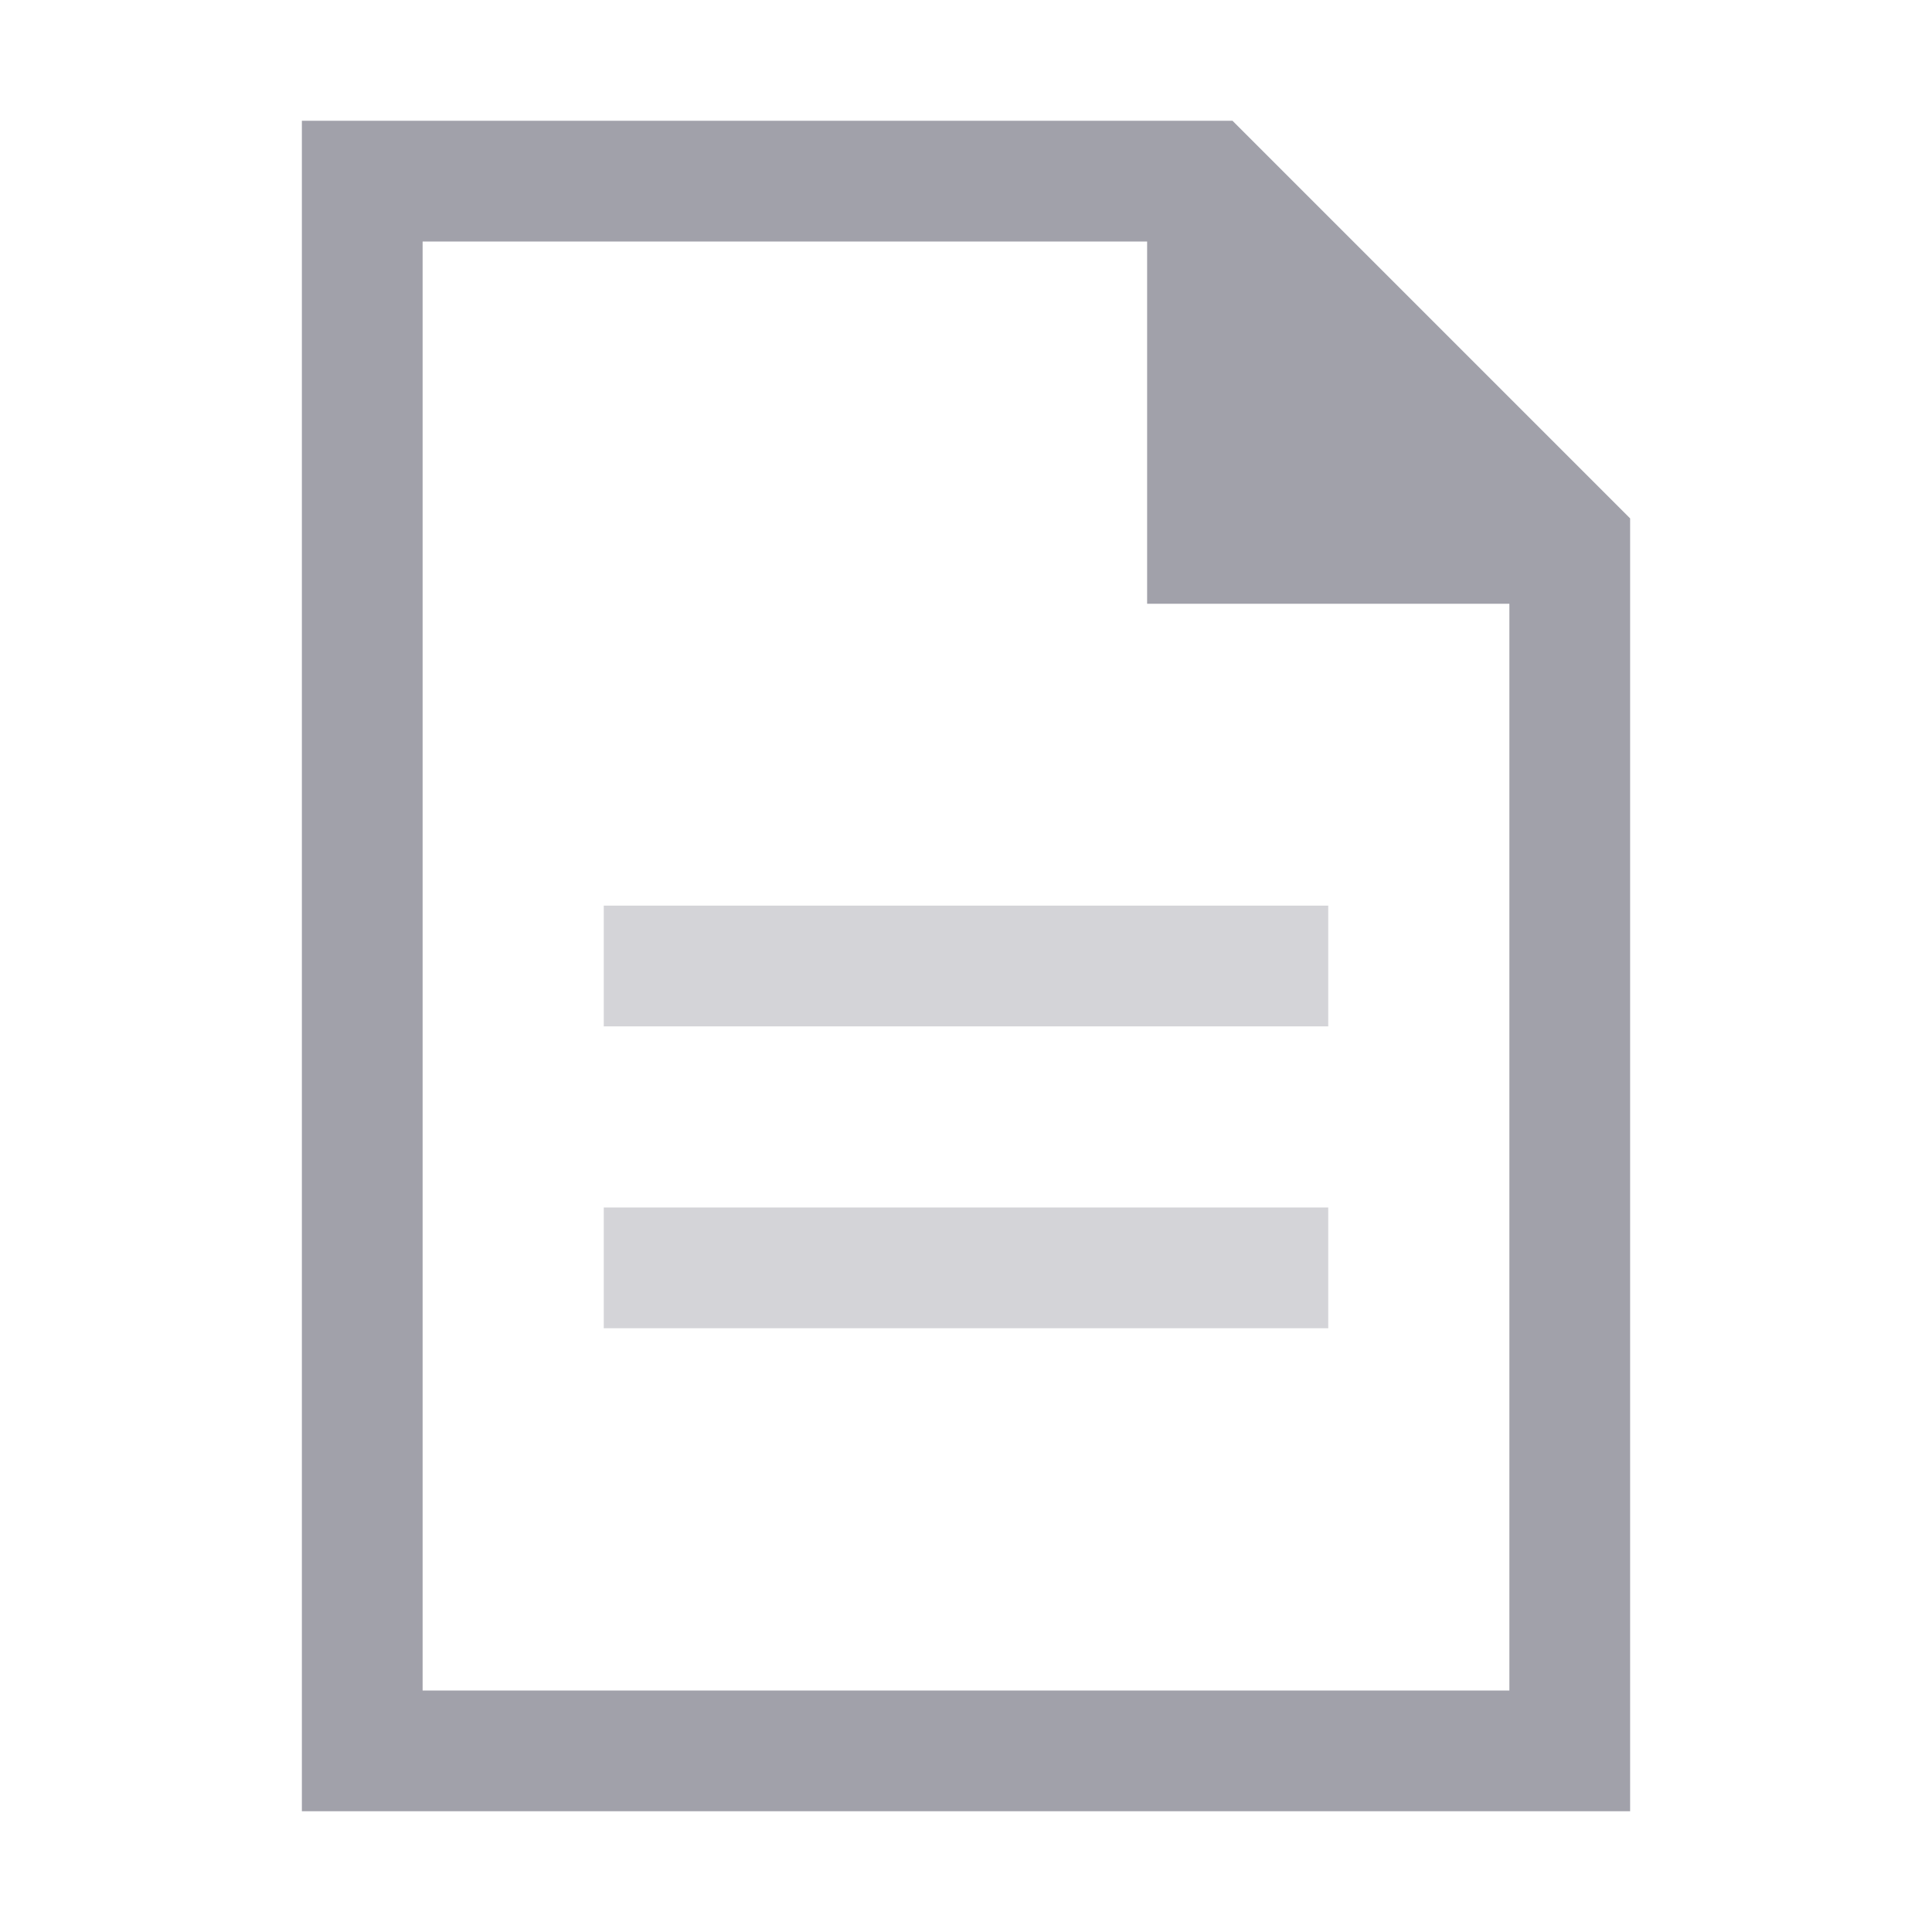
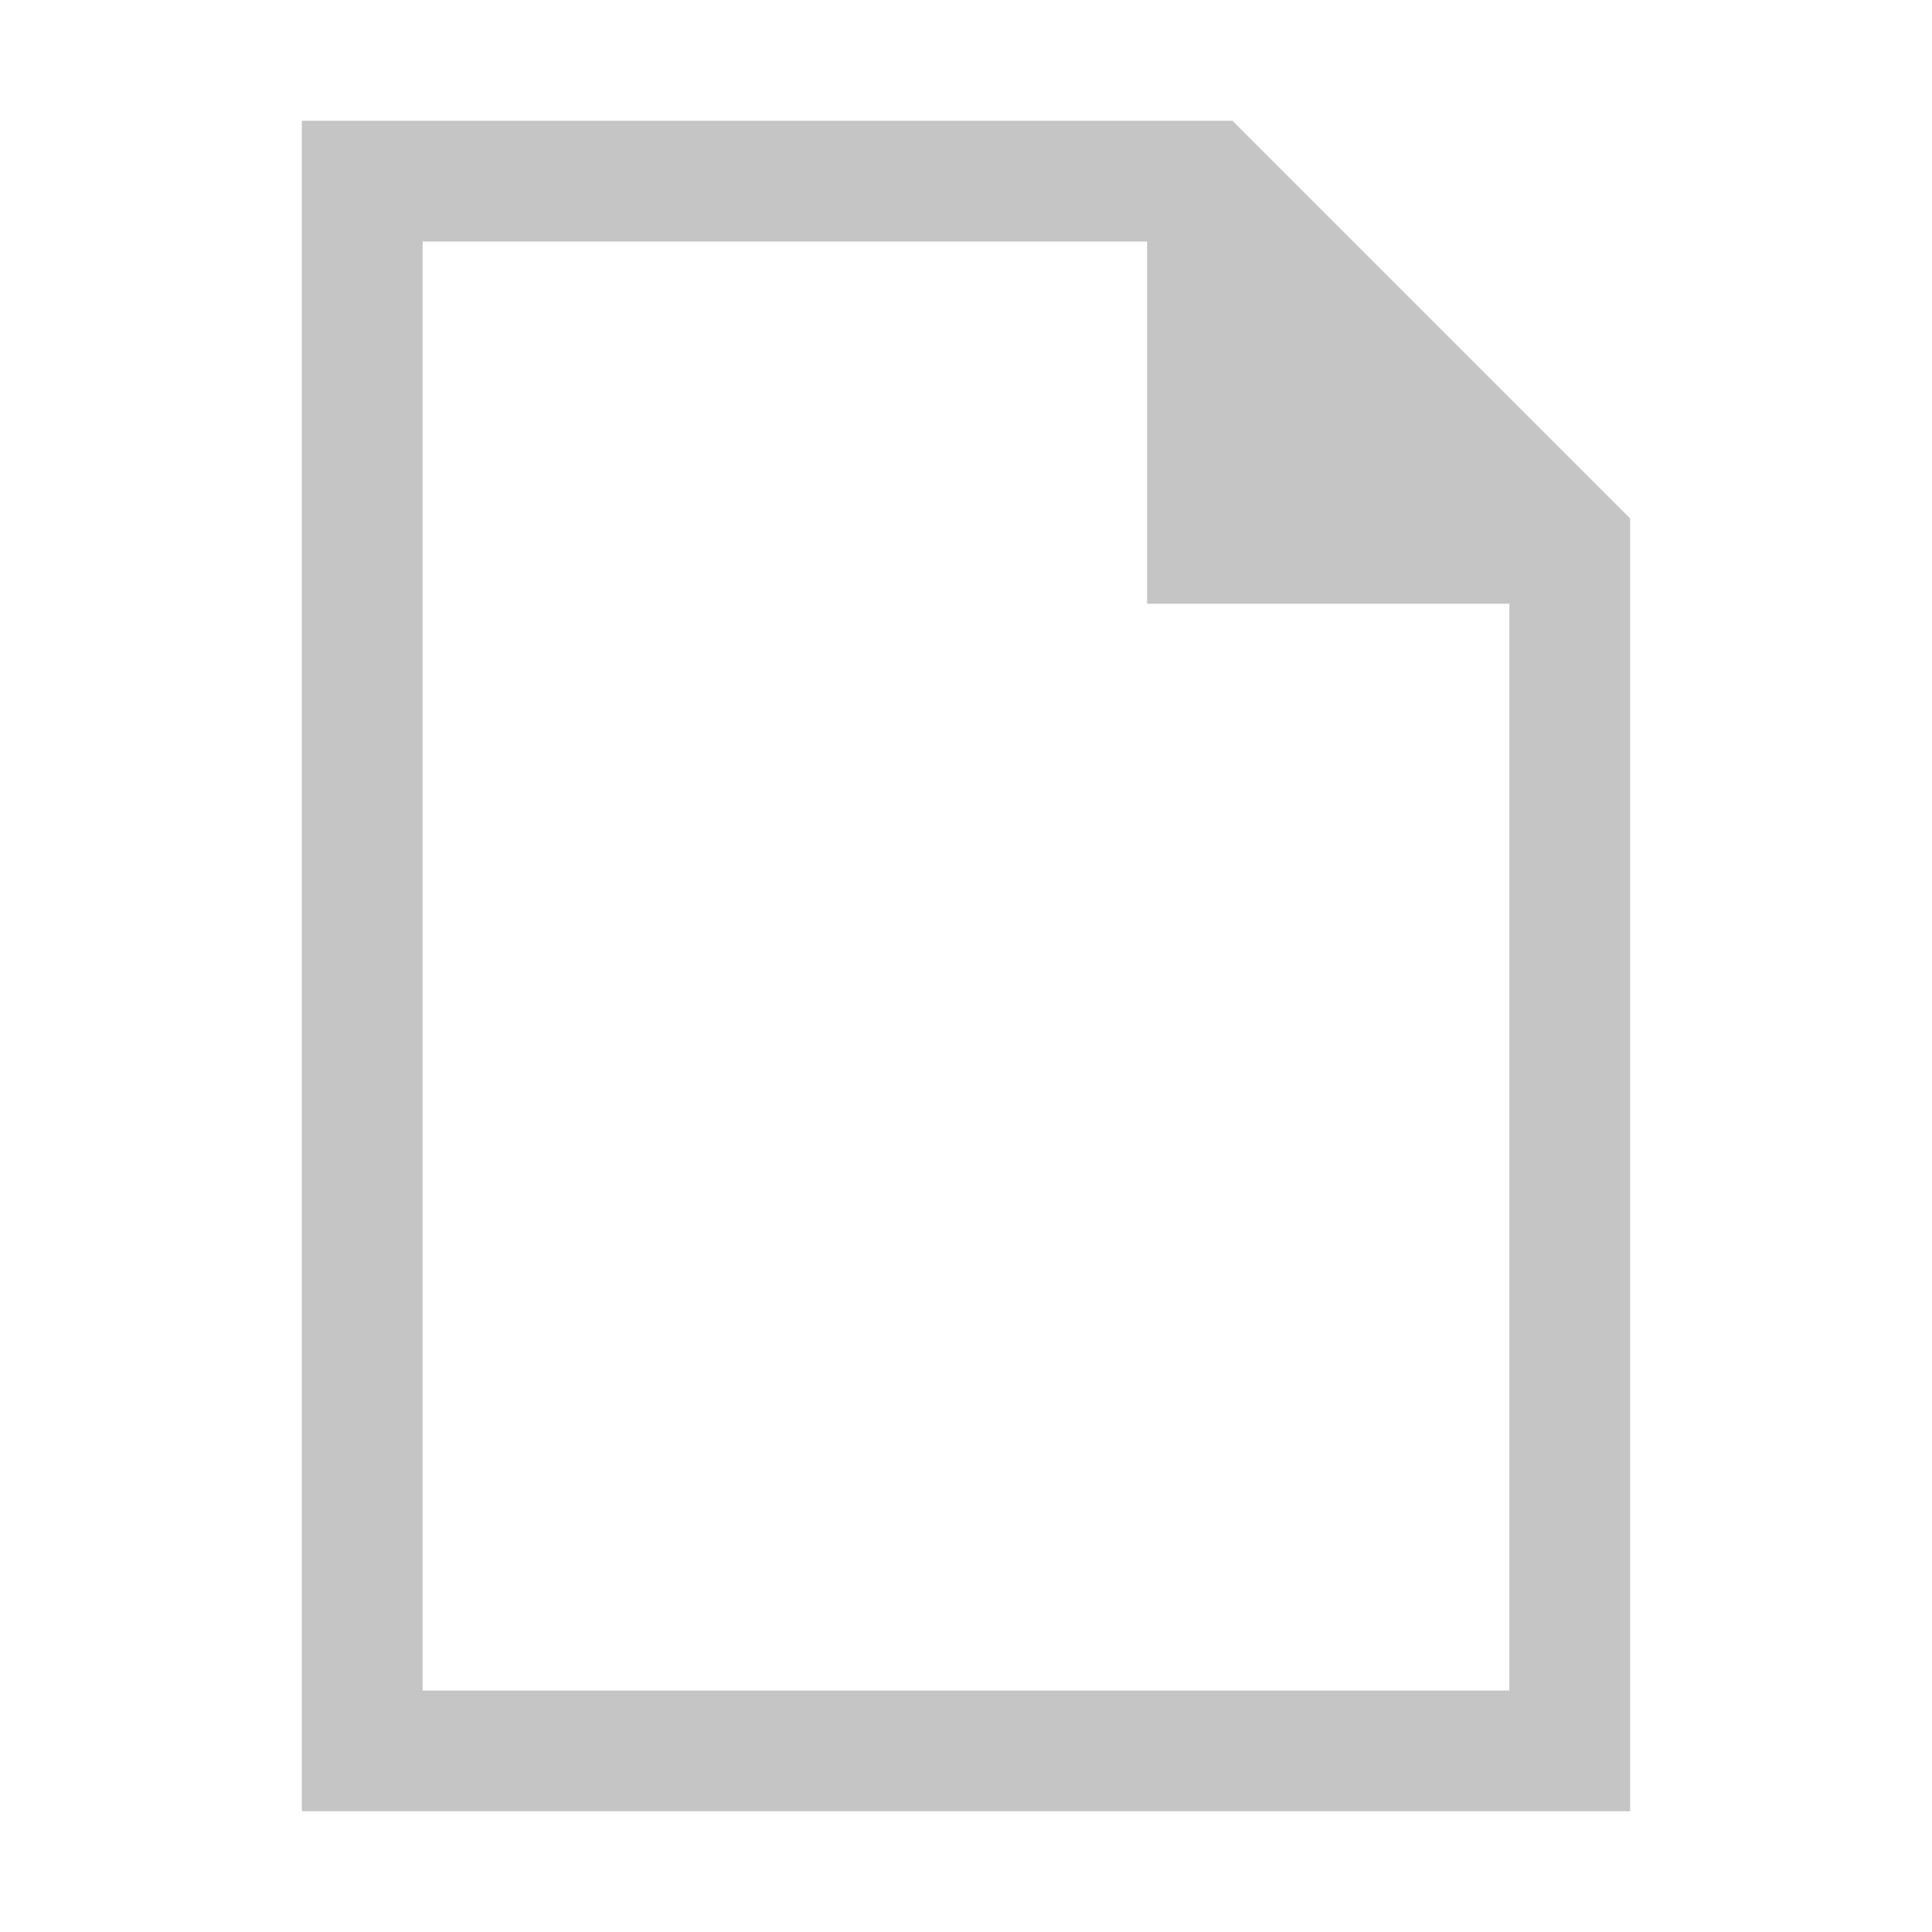
<svg xmlns="http://www.w3.org/2000/svg" viewBox="0 0 32 32">
-   <path fill="#a1a1aa" d="M20.414 2H5v28h22V8.586ZM7 28V4h12v6h6v18Z" />
-   <path fill="#d4d4d8" d="M10 15h12v2H10zm0 5h12v2H10z" />
+   <path fill="#c5c5c5" d="M20.414 2H5v28h22V8.586ZM7 28V4h12v6h6v18Z" />
</svg>
